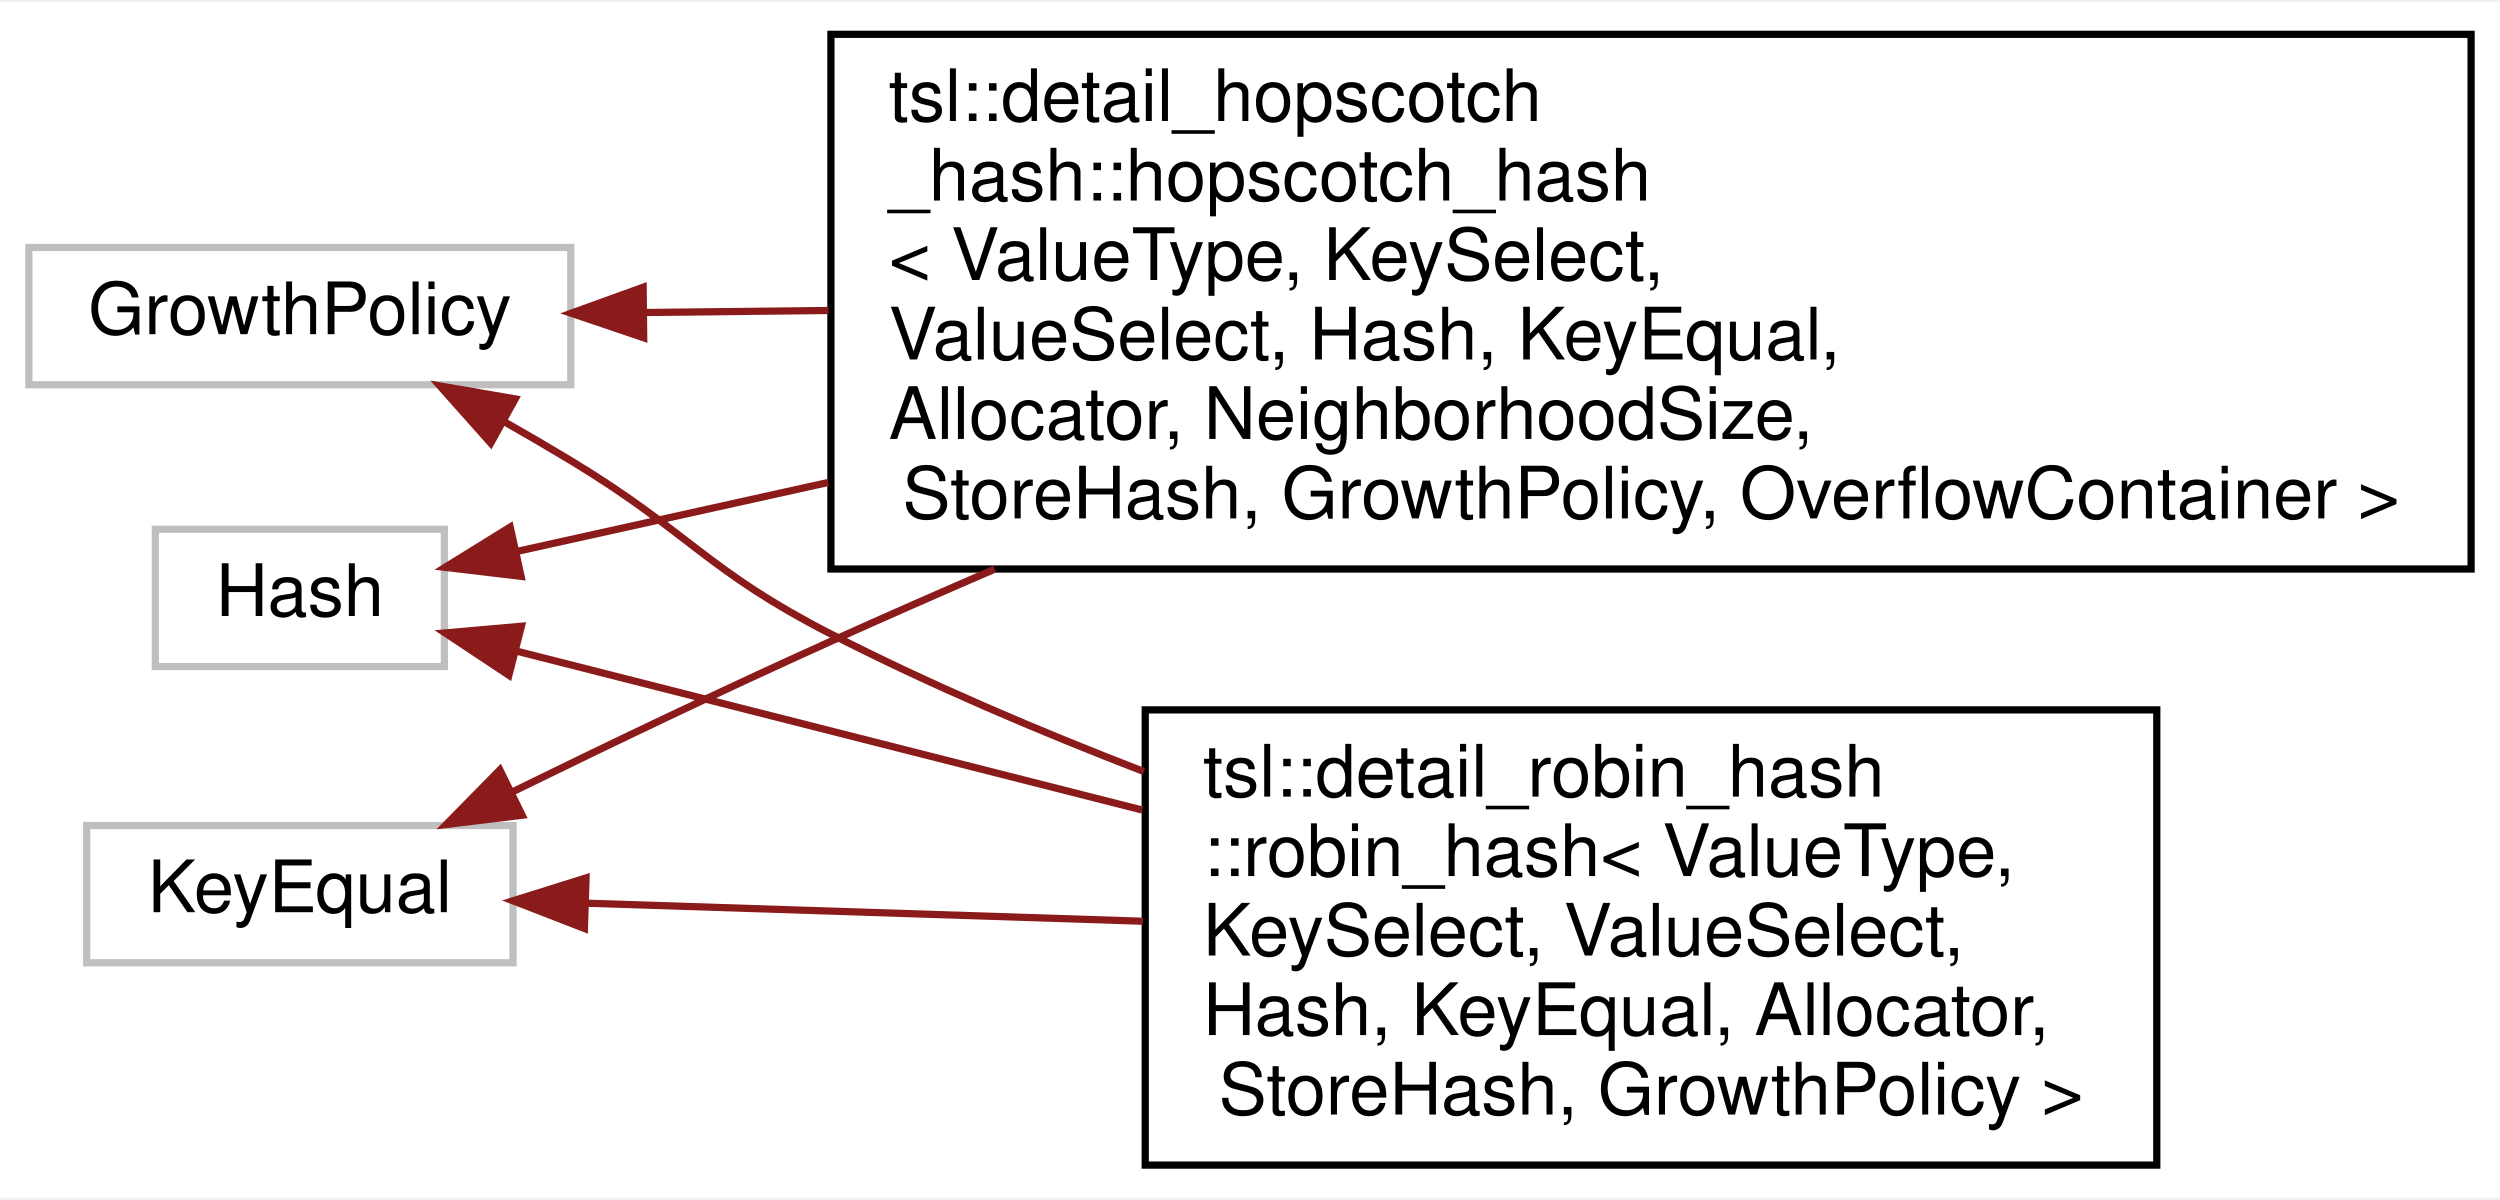
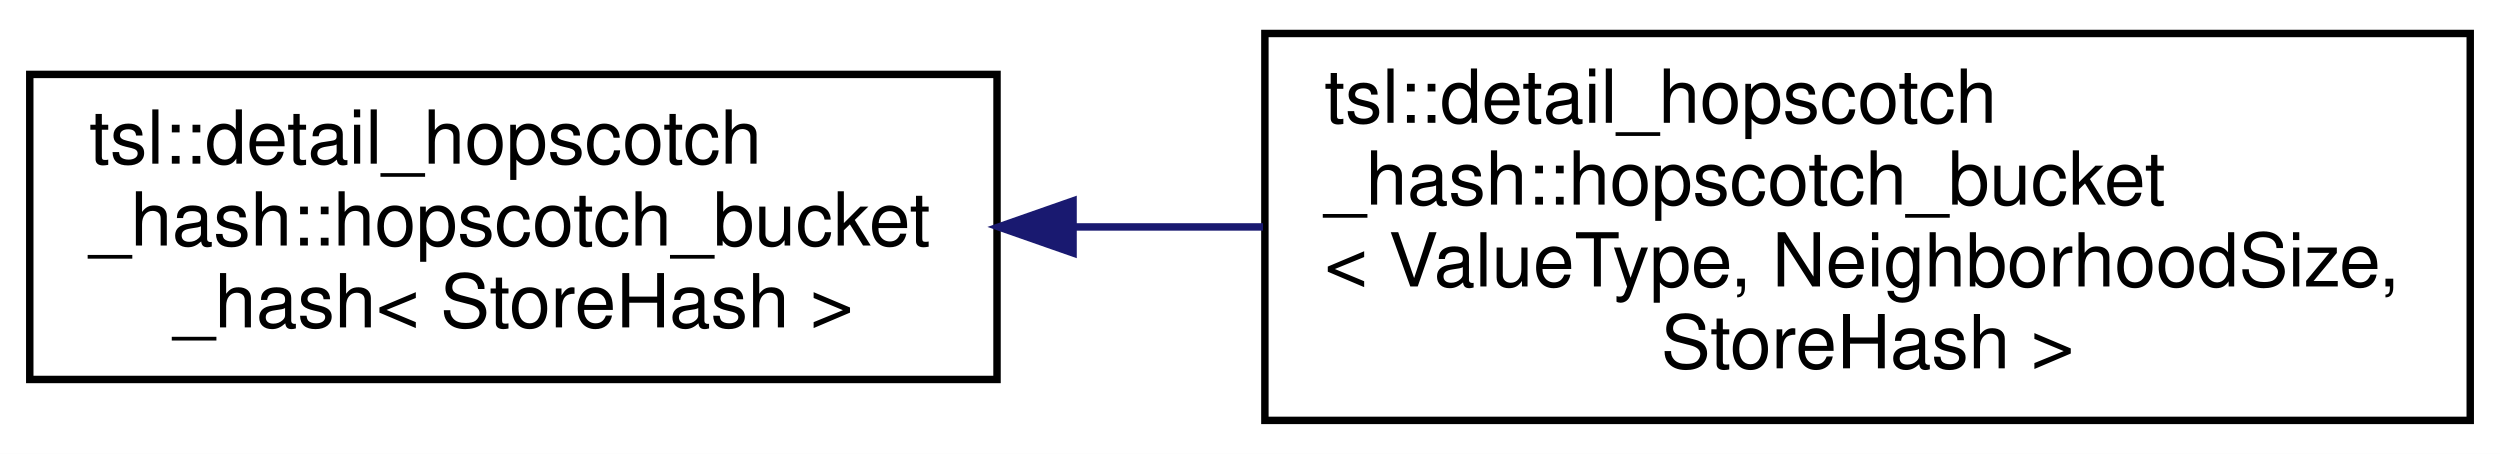
- <svg xmlns="http://www.w3.org/2000/svg" xmlns:xlink="http://www.w3.org/1999/xlink" width="346pt" height="166pt" viewBox="0.00 0.00 346.00 165.50">
-   <g id="graph0" class="graph" transform="scale(1 1) rotate(0) translate(4 161.5)">
-     <polygon fill="white" stroke="transparent" points="-4,4 -4,-161.5 342,-161.5 342,4 -4,4" />
+ <svg xmlns="http://www.w3.org/2000/svg" xmlns:xlink="http://www.w3.org/1999/xlink" width="336pt" height="61pt" viewBox="0.00 0.00 336.00 61.00">
+   <g id="graph0" class="graph" transform="scale(1 1) rotate(0) translate(4 57)">
+     <polygon fill="white" stroke="transparent" points="-4,4 -4,-57 332,-57 332,4 -4,4" />
    <g id="node1" class="node">
      <g id="a_node1">
-         <a xlink:title=" ">
-           <polygon fill="white" stroke="#bfbfbf" points="0,-108.5 0,-127.5 75,-127.5 75,-108.5 0,-108.5" />
-           <text text-anchor="middle" x="37.5" y="-115.5" font-family="Helvetica,sans-Serif" font-size="10.00">GrowthPolicy</text>
+         <a xlink:href="classtsl_1_1detail__hopscotch__hash_1_1hopscotch__bucket__hash.html" target="_top" xlink:title=" ">
+           <polygon fill="white" stroke="black" points="0,-6 0,-47 130,-47 130,-6 0,-6" />
+           <text text-anchor="start" x="8" y="-35" font-family="Helvetica,sans-Serif" font-size="10.00">tsl::detail_hopscotch</text>
+           <text text-anchor="start" x="8" y="-24" font-family="Helvetica,sans-Serif" font-size="10.00">_hash::hopscotch_bucket</text>
+           <text text-anchor="middle" x="65" y="-13" font-family="Helvetica,sans-Serif" font-size="10.00">_hash&lt; StoreHash &gt;</text>
        </a>
      </g>
    </g>
    <g id="node2" class="node">
      <g id="a_node2">
-         <a xlink:href="classtsl_1_1detail__hopscotch__hash_1_1hopscotch__hash.html" target="_top" xlink:title=" ">
-           <polygon fill="white" stroke="black" points="111,-83 111,-157 338,-157 338,-83 111,-83" />
-           <text text-anchor="start" x="119" y="-145" font-family="Helvetica,sans-Serif" font-size="10.00">tsl::detail_hopscotch</text>
-           <text text-anchor="start" x="119" y="-134" font-family="Helvetica,sans-Serif" font-size="10.00">_hash::hopscotch_hash</text>
-           <text text-anchor="start" x="119" y="-123" font-family="Helvetica,sans-Serif" font-size="10.00">&lt; ValueType, KeySelect,</text>
-           <text text-anchor="start" x="119" y="-112" font-family="Helvetica,sans-Serif" font-size="10.00"> ValueSelect, Hash, KeyEqual,</text>
-           <text text-anchor="start" x="119" y="-101" font-family="Helvetica,sans-Serif" font-size="10.00"> Allocator, NeighborhoodSize,</text>
-           <text text-anchor="middle" x="224.5" y="-90" font-family="Helvetica,sans-Serif" font-size="10.00"> StoreHash, GrowthPolicy, OverflowContainer &gt;</text>
+         <a xlink:href="classtsl_1_1detail__hopscotch__hash_1_1hopscotch__bucket.html" target="_top" xlink:title=" ">
+           <polygon fill="white" stroke="black" points="166,-0.5 166,-52.5 328,-52.5 328,-0.5 166,-0.5" />
+           <text text-anchor="start" x="174" y="-40.5" font-family="Helvetica,sans-Serif" font-size="10.00">tsl::detail_hopscotch</text>
+           <text text-anchor="start" x="174" y="-29.5" font-family="Helvetica,sans-Serif" font-size="10.00">_hash::hopscotch_bucket</text>
+           <text text-anchor="start" x="174" y="-18.5" font-family="Helvetica,sans-Serif" font-size="10.00">&lt; ValueType, NeighborhoodSize,</text>
+           <text text-anchor="middle" x="247" y="-7.5" font-family="Helvetica,sans-Serif" font-size="10.00"> StoreHash &gt;</text>
        </a>
      </g>
    </g>
    <g id="edge1" class="edge">
-       <path fill="none" stroke="#8b1a1a" d="M85.18,-118.5C93.18,-118.59 101.79,-118.68 110.66,-118.78" />
-       <polygon fill="#8b1a1a" stroke="#8b1a1a" points="85.09,-115 75.05,-118.4 85.01,-122 85.09,-115" />
-     </g>
-     <g id="node3" class="node">
-       <g id="a_node3">
-         <a xlink:href="classtsl_1_1detail__robin__hash_1_1robin__hash.html" target="_top" xlink:title=" ">
-           <polygon fill="white" stroke="black" points="154.5,-0.5 154.5,-63.5 294.5,-63.5 294.5,-0.5 154.5,-0.5" />
-           <text text-anchor="start" x="162.5" y="-51.5" font-family="Helvetica,sans-Serif" font-size="10.00">tsl::detail_robin_hash</text>
-           <text text-anchor="start" x="162.5" y="-40.5" font-family="Helvetica,sans-Serif" font-size="10.00">::robin_hash&lt; ValueType,</text>
-           <text text-anchor="start" x="162.5" y="-29.5" font-family="Helvetica,sans-Serif" font-size="10.00"> KeySelect, ValueSelect,</text>
-           <text text-anchor="start" x="162.5" y="-18.5" font-family="Helvetica,sans-Serif" font-size="10.00"> Hash, KeyEqual, Allocator,</text>
-           <text text-anchor="middle" x="224.5" y="-7.5" font-family="Helvetica,sans-Serif" font-size="10.00"> StoreHash, GrowthPolicy &gt;</text>
-         </a>
-       </g>
-     </g>
-     <g id="edge2" class="edge">
-       <path fill="none" stroke="#8b1a1a" d="M65.66,-103.46C68.83,-101.66 72,-99.81 75,-98 91.45,-88.04 93.88,-82.75 111,-74 124.64,-67.02 139.73,-60.59 154.3,-54.97" />
-       <polygon fill="#8b1a1a" stroke="#8b1a1a" points="63.92,-100.42 56.87,-108.34 67.31,-106.54 63.92,-100.42" />
-     </g>
-     <g id="node4" class="node">
-       <g id="a_node4">
-         <a xlink:title=" ">
-           <polygon fill="white" stroke="#bfbfbf" points="17.5,-69.5 17.5,-88.5 57.5,-88.5 57.5,-69.5 17.5,-69.5" />
-           <text text-anchor="middle" x="37.5" y="-76.5" font-family="Helvetica,sans-Serif" font-size="10.00">Hash</text>
-         </a>
-       </g>
-     </g>
-     <g id="edge3" class="edge">
-       <path fill="none" stroke="#8b1a1a" d="M67.53,-85.43C79.72,-88.14 94.75,-91.47 110.62,-94.98" />
-       <polygon fill="#8b1a1a" stroke="#8b1a1a" points="68.12,-81.98 57.6,-83.23 66.61,-88.81 68.12,-81.98" />
-     </g>
-     <g id="edge4" class="edge">
-       <path fill="none" stroke="#8b1a1a" d="M67.47,-71.64C90.64,-65.75 124.09,-57.26 154.08,-49.64" />
-       <polygon fill="#8b1a1a" stroke="#8b1a1a" points="66.43,-68.29 57.6,-74.15 68.16,-75.08 66.43,-68.29" />
-     </g>
-     <g id="node5" class="node">
-       <g id="a_node5">
-         <a xlink:title=" ">
-           <polygon fill="white" stroke="#bfbfbf" points="8,-28.5 8,-47.5 67,-47.5 67,-28.5 8,-28.5" />
-           <text text-anchor="middle" x="37.5" y="-35.5" font-family="Helvetica,sans-Serif" font-size="10.00">KeyEqual</text>
-         </a>
-       </g>
-     </g>
-     <g id="edge5" class="edge">
-       <path fill="none" stroke="#8b1a1a" d="M66.89,-52.14C80.2,-58.66 96.33,-66.4 111,-73 118.34,-76.3 125.97,-79.66 133.66,-82.98" />
-       <polygon fill="#8b1a1a" stroke="#8b1a1a" points="68.27,-48.92 57.75,-47.64 65.18,-55.2 68.27,-48.92" />
-     </g>
-     <g id="edge6" class="edge">
-       <path fill="none" stroke="#8b1a1a" d="M77.08,-36.75C99.38,-36.03 128.1,-35.09 154.19,-34.25" />
-       <polygon fill="#8b1a1a" stroke="#8b1a1a" points="76.88,-33.25 67,-37.08 77.11,-40.25 76.88,-33.25" />
+       <path fill="none" stroke="midnightblue" d="M140.34,-26.5C148.72,-26.5 157.29,-26.5 165.75,-26.5" />
+       <polygon fill="midnightblue" stroke="midnightblue" points="140.22,-23 130.22,-26.5 140.22,-30 140.22,-23" />
    </g>
  </g>
</svg>
